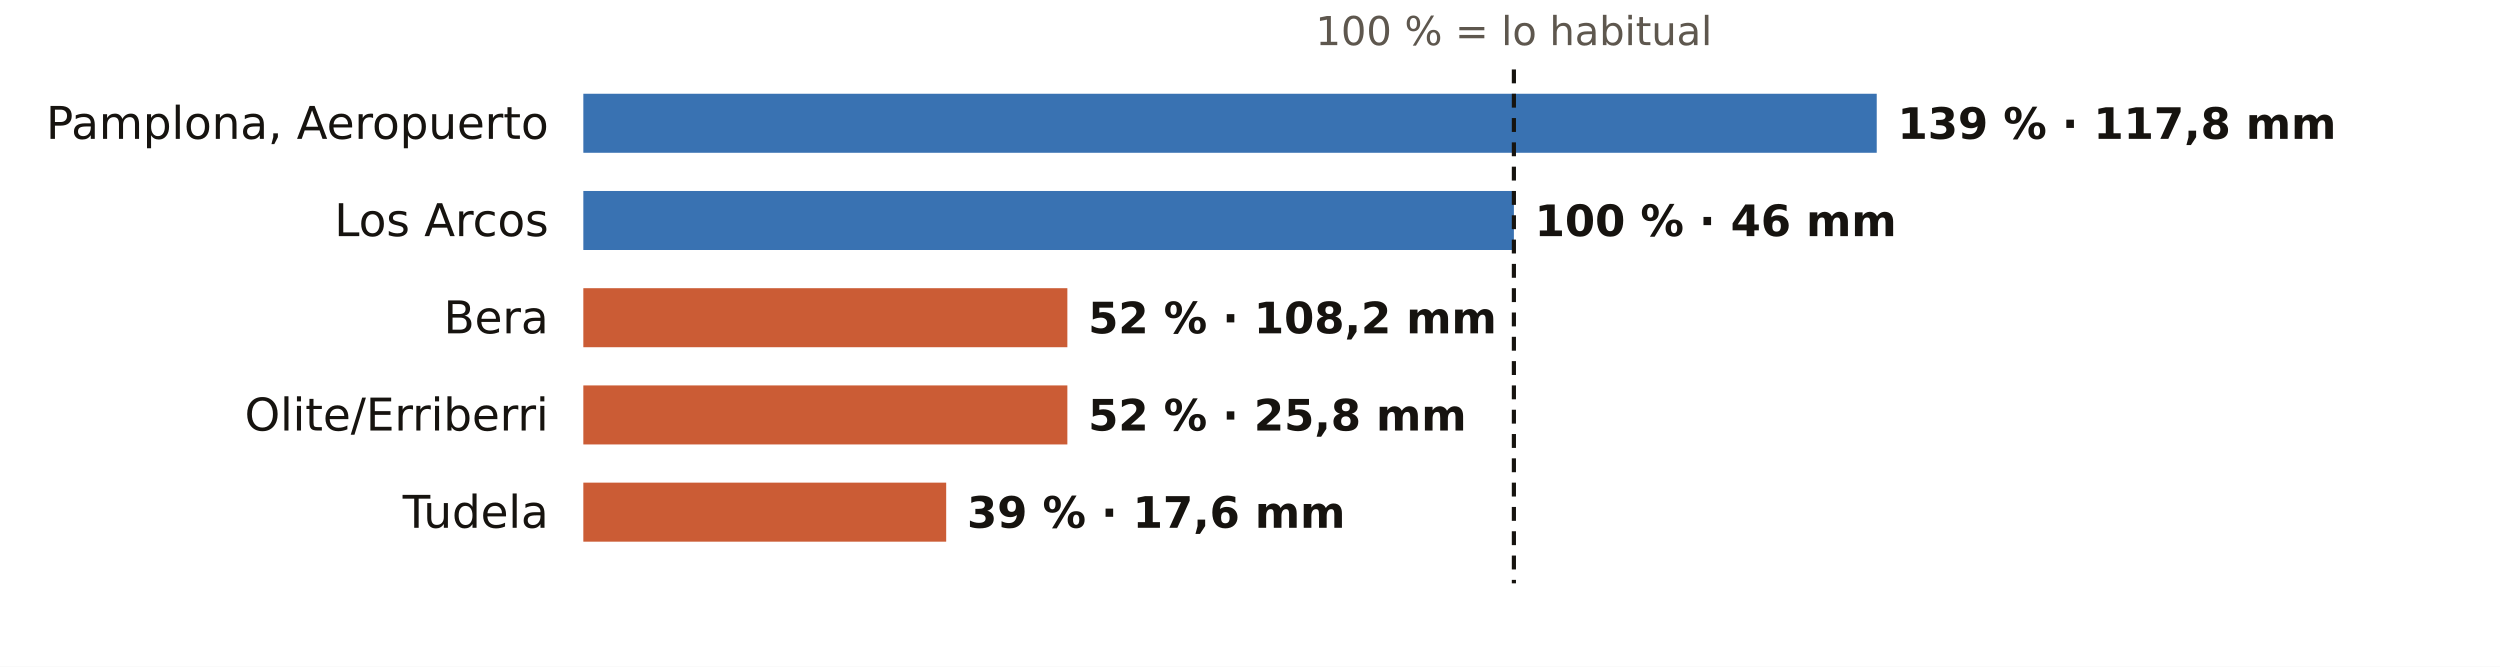
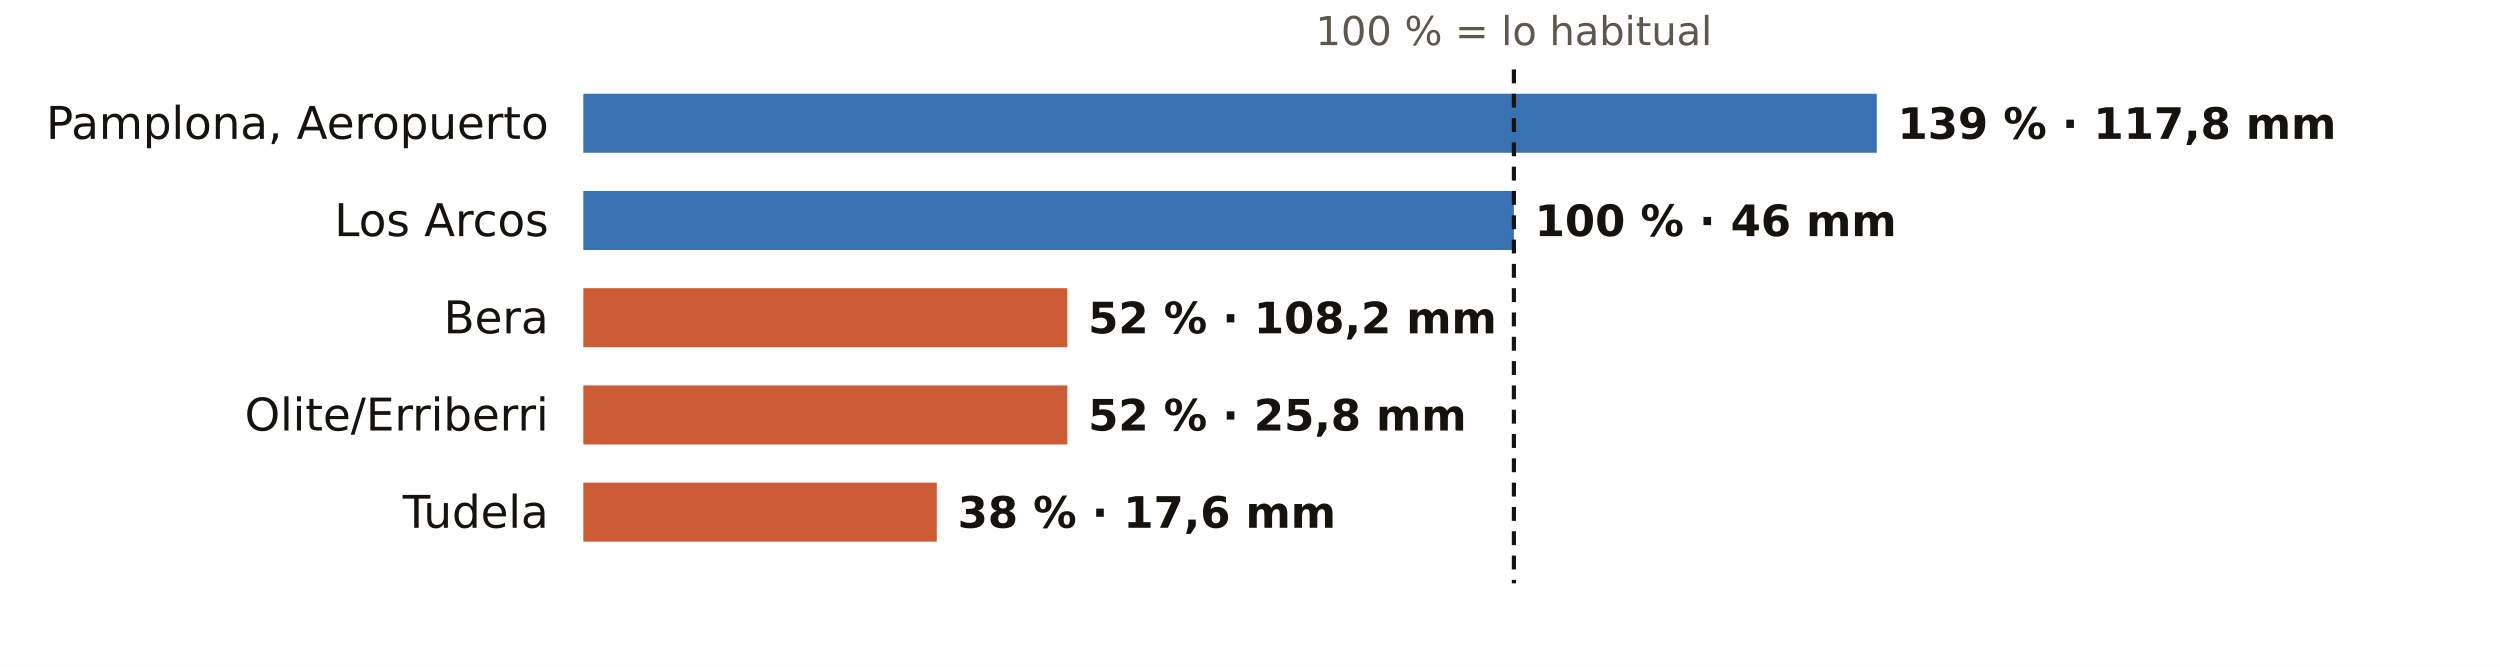
<svg xmlns="http://www.w3.org/2000/svg" viewBox="0 0 720 192" width="720" height="192" role="img" aria-label="El otoño en los pluviómetros de AEMET de Navarra: % de lo habitual">
  <rect width="720" height="192" fill="#FFFFFF" />
  <text x="436.0" y="13.0" font-size="11.5" fill="#5E574E" text-anchor="middle" font-weight="400" font-family="Public Sans, DejaVu Sans, Arial, sans-serif">100 % = lo habitual</text>
  <text x="158.0" y="40.0" font-size="13" fill="#16130F" text-anchor="end" font-weight="500" font-family="Public Sans, DejaVu Sans, Arial, sans-serif">Pamplona, Aeropuerto</text>
  <rect x="168" y="27" width="372.5" height="17" fill="#1F5FA8" opacity="0.88" />
  <text x="546.5" y="40.0" font-size="12.5" fill="#16130F" text-anchor="start" font-weight="600" font-family="Public Sans, DejaVu Sans, Arial, sans-serif">139 % · 117,8 mm</text>
  <text x="158.0" y="68.0" font-size="13" fill="#16130F" text-anchor="end" font-weight="500" font-family="Public Sans, DejaVu Sans, Arial, sans-serif">Los Arcos</text>
  <rect x="168" y="55" width="268.0" height="17" fill="#1F5FA8" opacity="0.88" />
  <text x="442.0" y="68.0" font-size="12.5" fill="#16130F" text-anchor="start" font-weight="600" font-family="Public Sans, DejaVu Sans, Arial, sans-serif">100 % · 46 mm</text>
  <text x="158.0" y="96.0" font-size="13" fill="#16130F" text-anchor="end" font-weight="500" font-family="Public Sans, DejaVu Sans, Arial, sans-serif">Bera</text>
  <rect x="168" y="83" width="139.4" height="17" fill="#C4461A" opacity="0.88" />
  <text x="313.4" y="96.0" font-size="12.5" fill="#16130F" text-anchor="start" font-weight="600" font-family="Public Sans, DejaVu Sans, Arial, sans-serif">52 % · 108,2 mm</text>
  <text x="158.0" y="124.0" font-size="13" fill="#16130F" text-anchor="end" font-weight="500" font-family="Public Sans, DejaVu Sans, Arial, sans-serif">Olite/Erriberri</text>
  <rect x="168" y="111" width="139.4" height="17" fill="#C4461A" opacity="0.88" />
  <text x="313.4" y="124.0" font-size="12.5" fill="#16130F" text-anchor="start" font-weight="600" font-family="Public Sans, DejaVu Sans, Arial, sans-serif">52 % · 25,8 mm</text>
  <text x="158.0" y="152.0" font-size="13" fill="#16130F" text-anchor="end" font-weight="500" font-family="Public Sans, DejaVu Sans, Arial, sans-serif">Tudela</text>
-   <rect x="168" y="139" width="104.5" height="17" fill="#C4461A" opacity="0.88" />
-   <text x="278.5" y="152.0" font-size="12.5" fill="#16130F" text-anchor="start" font-weight="600" font-family="Public Sans, DejaVu Sans, Arial, sans-serif">39 % · 17,6 mm</text>
+   <rect x="168" y="139" width="101.8" height="17" fill="#C4461A" opacity="0.88" />
+   <text x="275.8" y="152.0" font-size="12.5" fill="#16130F" text-anchor="start" font-weight="600" font-family="Public Sans, DejaVu Sans, Arial, sans-serif">38 % · 17,6 mm</text>
  <line x1="436.0" x2="436.0" y1="20" y2="168" stroke="#16130F" stroke-width="1.2" stroke-dasharray="4 3" />
</svg>
